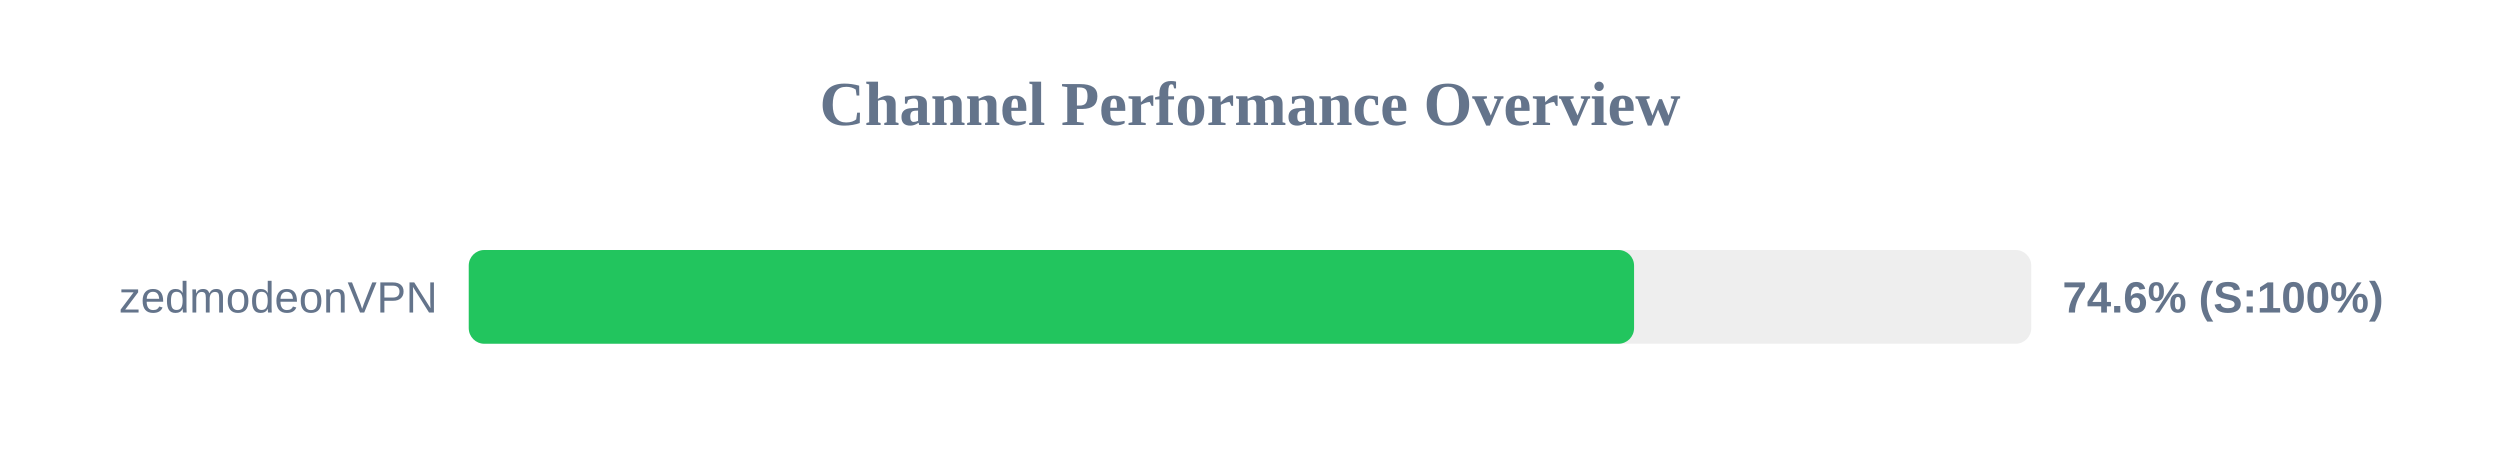
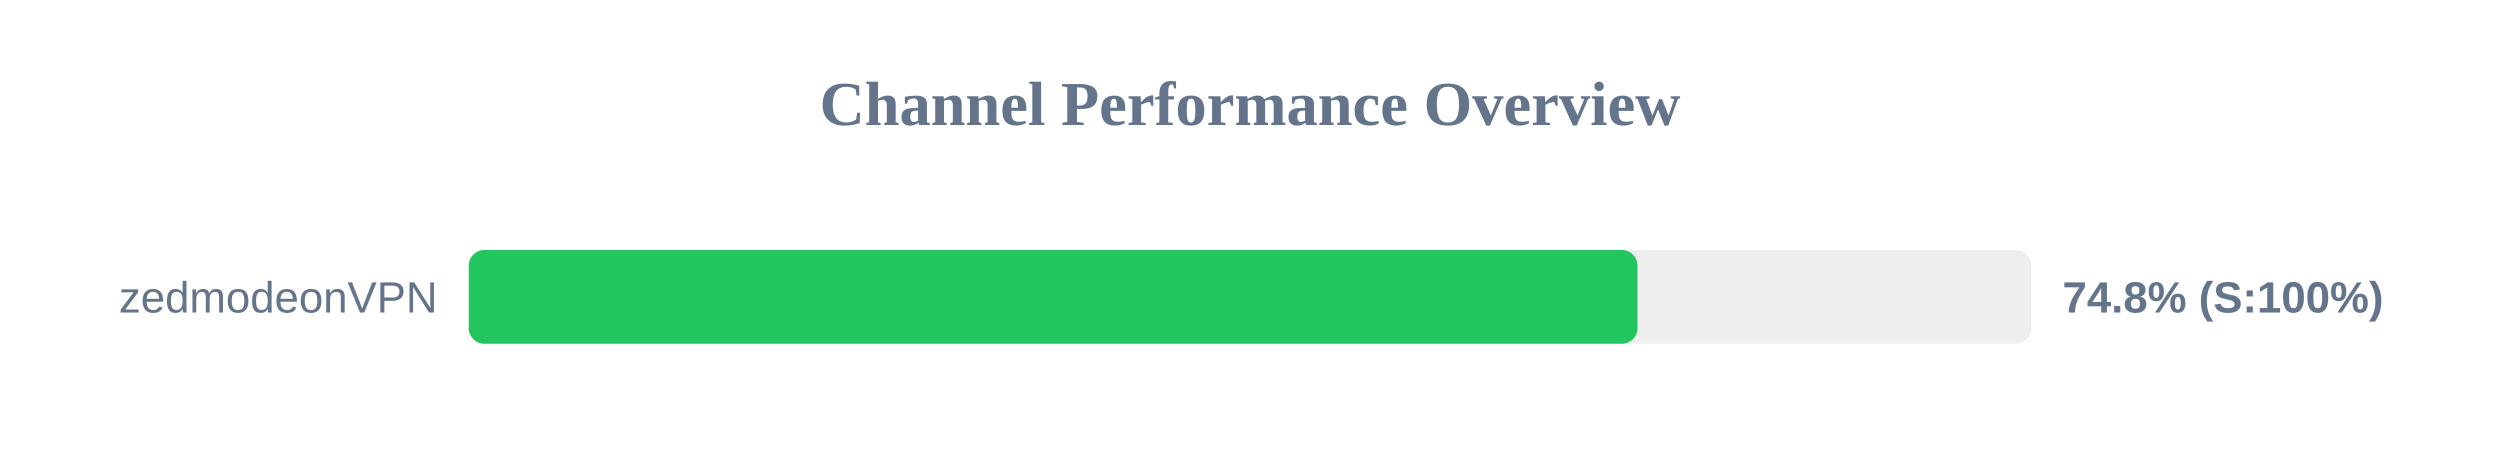
<svg xmlns="http://www.w3.org/2000/svg" width="800" height="150" version="1.1">
  <style>
        .row { font: 14px Arial; fill: #64748b; }
        .score { font: bold 14px Arial; fill: #64748b; }
    </style>
  <text x="400" y="40" text-anchor="middle" font-size="20px" font-weight="bold" fill="#64748b">Channel Performance Overview</text>
  <rect x="150" y="80" width="500" height="30" fill="#eee" rx="5" />
-   <rect x="150" y="80" width="372.9" height="30" fill="#22c55e" rx="5" />
+   <rect x="150" y="80" width="374.0" height="30" fill="#22c55e" rx="5" />
  <text x="140" y="100" text-anchor="end" class="row">zedmodeonVPN</text>
-   <text x="660" y="100" text-anchor="start" class="score">74.6% (S:100%)</text>
+   <text x="660" y="100" text-anchor="start" class="score">74.8% (S:100%)</text>
</svg>
